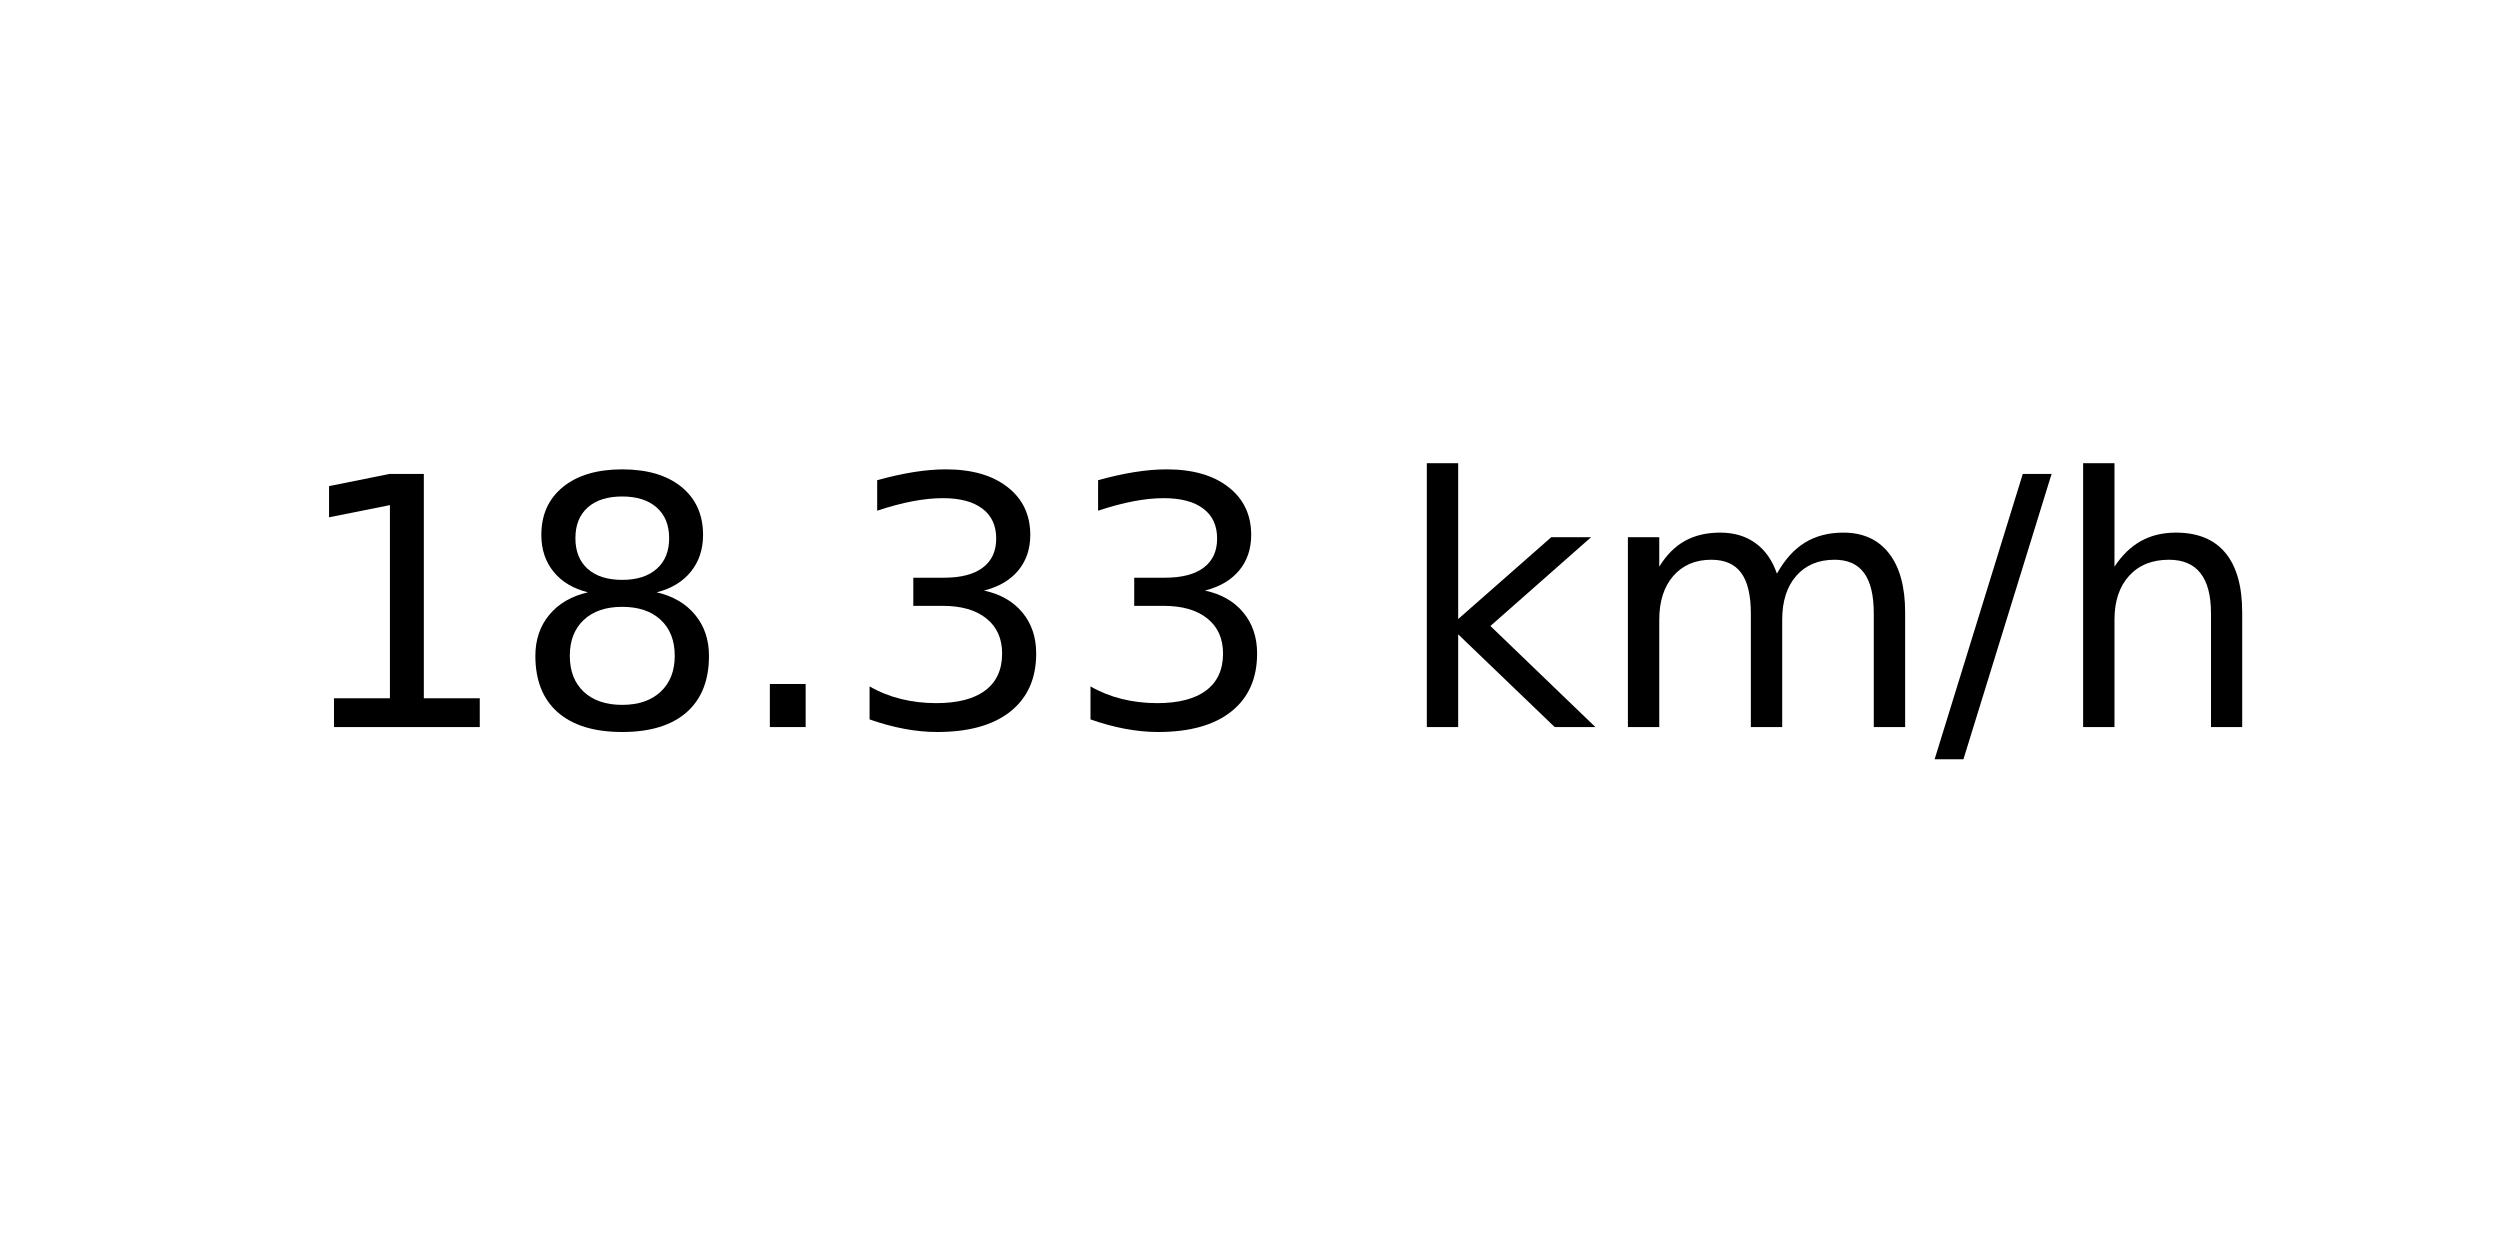
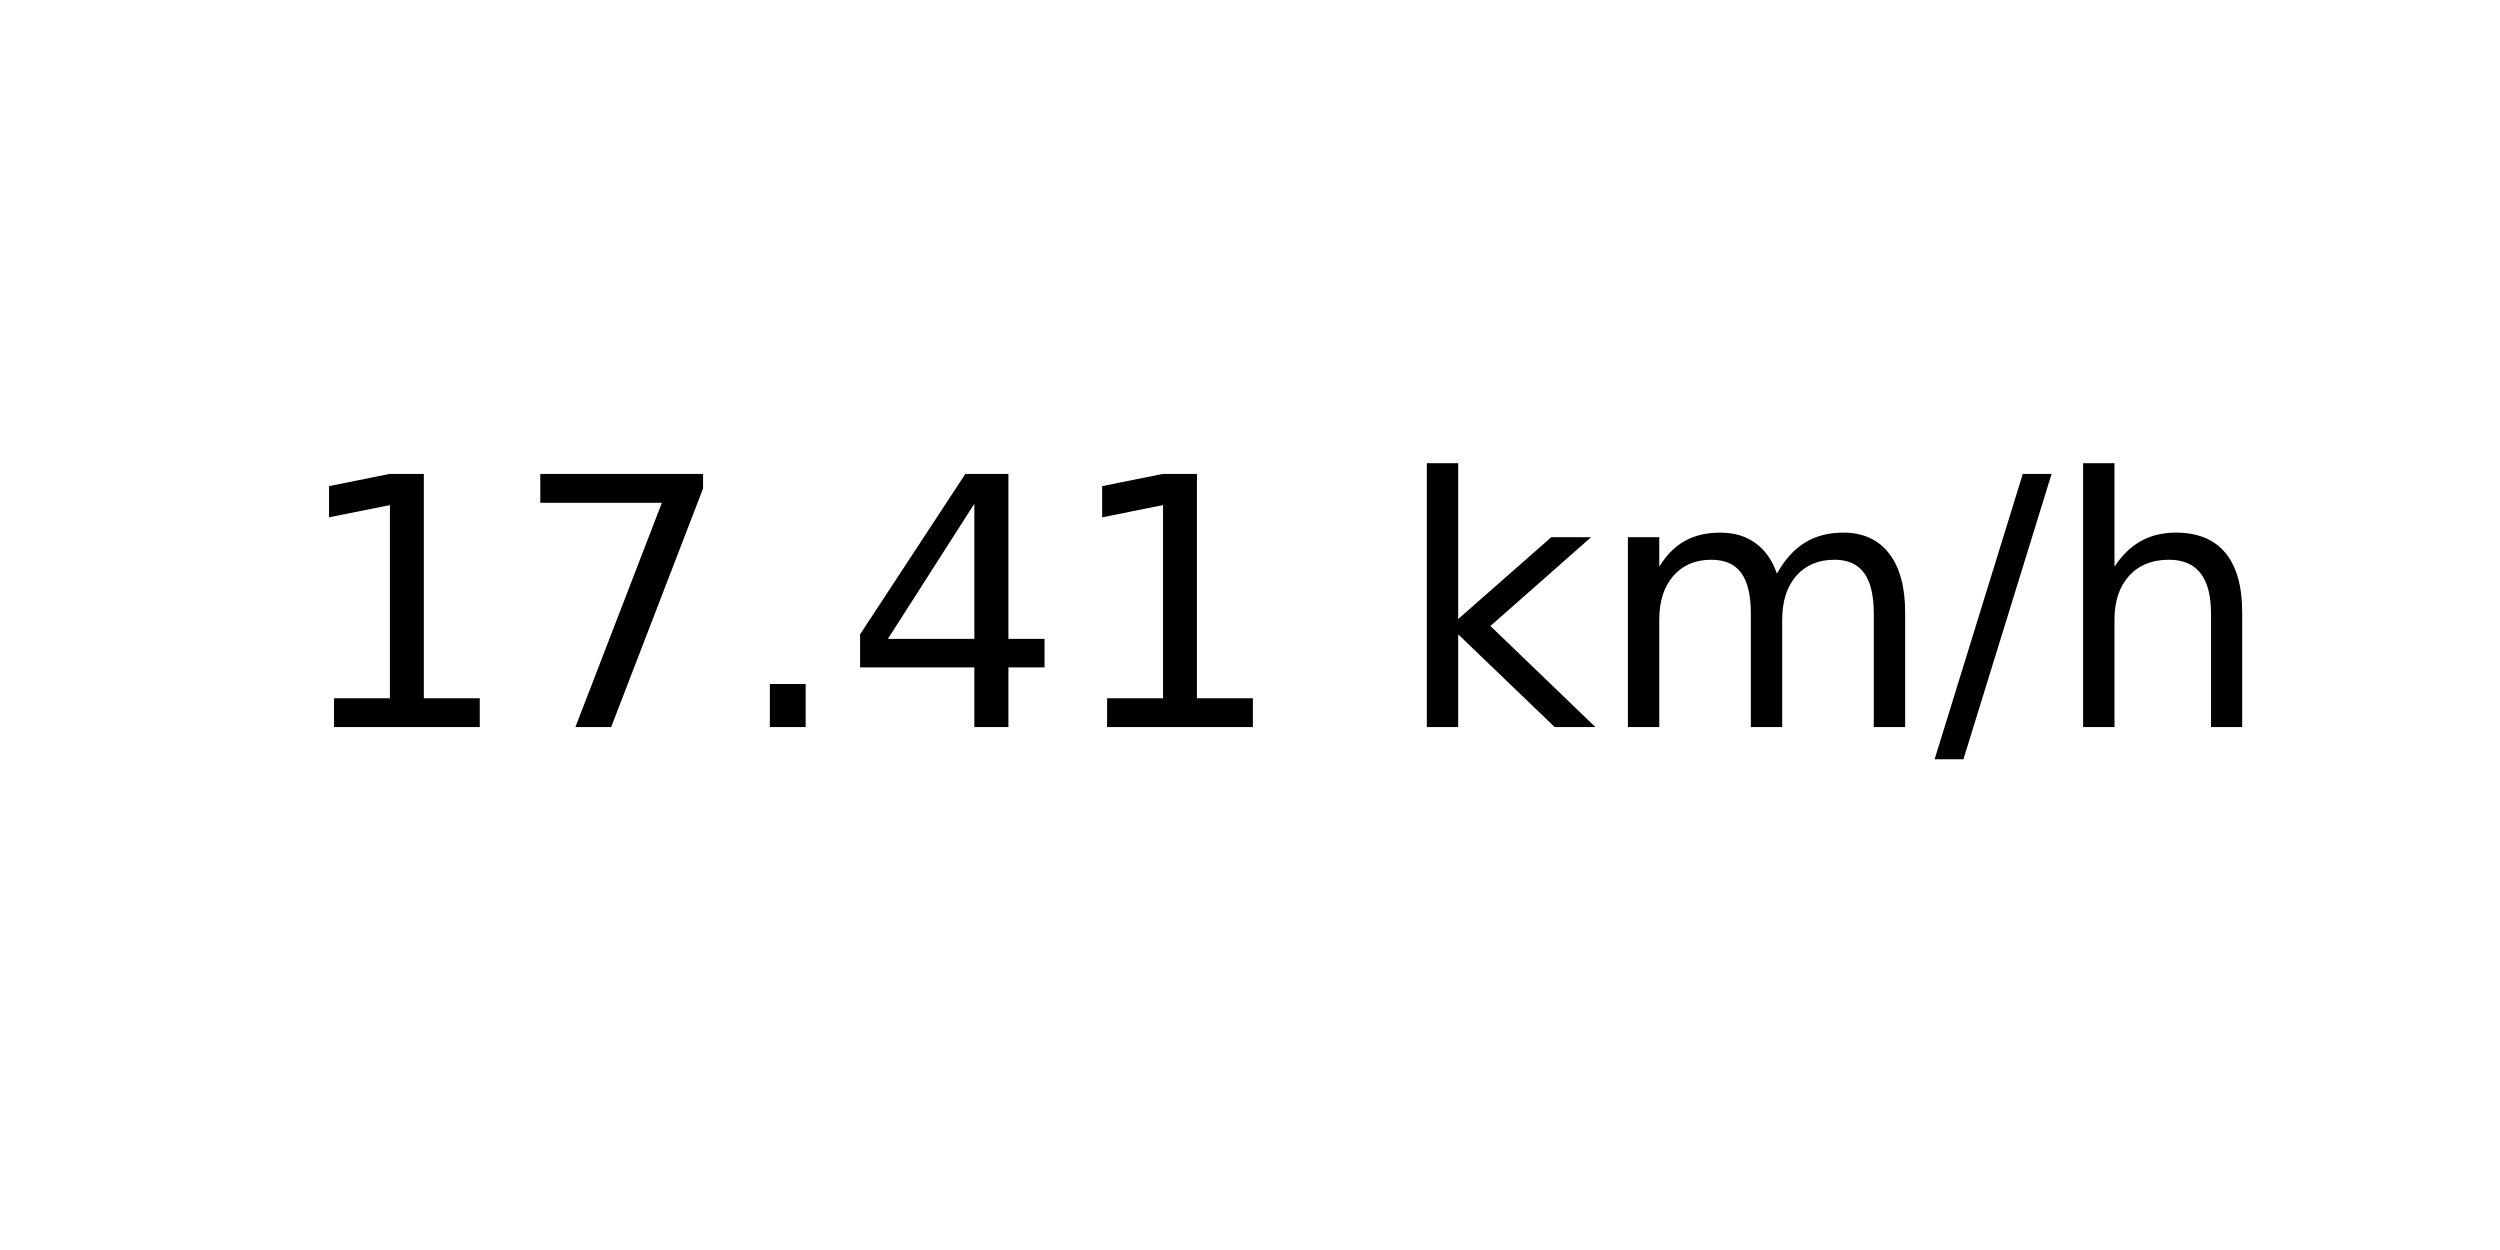
<svg xmlns="http://www.w3.org/2000/svg" xmlns:xlink="http://www.w3.org/1999/xlink" width="72pt" height="36pt" viewBox="0 0 72 36" version="1.1">
  <defs>
    <style type="text/css">*{stroke-linejoin: round; stroke-linecap: butt}</style>
  </defs>
  <g id="figure_1">
    <g id="axes_1">
      <g id="text_1">
        <g transform="translate(8.378125 20.93937) scale(0.1 -0.1)">
          <defs>
            <path id="DejaVuSans-31" d="M 794 531  L 1825 531  L 1825 4091  L 703 3866  L 703 4441  L 1819 4666  L 2450 4666  L 2450 531  L 3481 531  L 3481 0  L 794 0  L 794 531  z " transform="scale(0.015625)" />
-             <path id="DejaVuSans-38" d="M 2034 2216  Q 1584 2216 1326 1975  Q 1069 1734 1069 1313  Q 1069 891 1326 650  Q 1584 409 2034 409  Q 2484 409 2743 651  Q 3003 894 3003 1313  Q 3003 1734 2745 1975  Q 2488 2216 2034 2216  z M 1403 2484  Q 997 2584 770 2862  Q 544 3141 544 3541  Q 544 4100 942 4425  Q 1341 4750 2034 4750  Q 2731 4750 3128 4425  Q 3525 4100 3525 3541  Q 3525 3141 3298 2862  Q 3072 2584 2669 2484  Q 3125 2378 3379 2068  Q 3634 1759 3634 1313  Q 3634 634 3220 271  Q 2806 -91 2034 -91  Q 1263 -91 848 271  Q 434 634 434 1313  Q 434 1759 690 2068  Q 947 2378 1403 2484  z M 1172 3481  Q 1172 3119 1398 2916  Q 1625 2713 2034 2713  Q 2441 2713 2670 2916  Q 2900 3119 2900 3481  Q 2900 3844 2670 4047  Q 2441 4250 2034 4250  Q 1625 4250 1398 4047  Q 1172 3844 1172 3481  z " transform="scale(0.015625)" />
+             <path id="DejaVuSans-37" d="M 525 4666  L 3525 4666  L 3525 4397  L 1831 0  L 1172 0  L 2766 4134  L 525 4134  L 525 4666  z " transform="scale(0.015625)" />
            <path id="DejaVuSans-2e" d="M 684 794  L 1344 794  L 1344 0  L 684 0  L 684 794  z " transform="scale(0.015625)" />
-             <path id="DejaVuSans-33" d="M 2597 2516  Q 3050 2419 3304 2112  Q 3559 1806 3559 1356  Q 3559 666 3084 287  Q 2609 -91 1734 -91  Q 1441 -91 1130 -33  Q 819 25 488 141  L 488 750  Q 750 597 1062 519  Q 1375 441 1716 441  Q 2309 441 2620 675  Q 2931 909 2931 1356  Q 2931 1769 2642 2001  Q 2353 2234 1838 2234  L 1294 2234  L 1294 2753  L 1863 2753  Q 2328 2753 2575 2939  Q 2822 3125 2822 3475  Q 2822 3834 2567 4026  Q 2313 4219 1838 4219  Q 1578 4219 1281 4162  Q 984 4106 628 3988  L 628 4550  Q 988 4650 1302 4700  Q 1616 4750 1894 4750  Q 2613 4750 3031 4423  Q 3450 4097 3450 3541  Q 3450 3153 3228 2886  Q 3006 2619 2597 2516  z " transform="scale(0.015625)" />
+             <path id="DejaVuSans-34" d="M 2419 4116  L 825 1625  L 2419 1625  L 2419 4116  z M 2253 4666  L 3047 4666  L 3047 1625  L 3713 1625  L 3713 1100  L 3047 1100  L 3047 0  L 2419 0  L 2419 1100  L 313 1100  L 313 1709  L 2253 4666  z " transform="scale(0.015625)" />
            <path id="DejaVuSans-20" transform="scale(0.015625)" />
            <path id="DejaVuSans-6b" d="M 581 4863  L 1159 4863  L 1159 1991  L 2875 3500  L 3609 3500  L 1753 1863  L 3688 0  L 2938 0  L 1159 1709  L 1159 0  L 581 0  L 581 4863  z " transform="scale(0.015625)" />
            <path id="DejaVuSans-6d" d="M 3328 2828  Q 3544 3216 3844 3400  Q 4144 3584 4550 3584  Q 5097 3584 5394 3201  Q 5691 2819 5691 2113  L 5691 0  L 5113 0  L 5113 2094  Q 5113 2597 4934 2840  Q 4756 3084 4391 3084  Q 3944 3084 3684 2787  Q 3425 2491 3425 1978  L 3425 0  L 2847 0  L 2847 2094  Q 2847 2600 2669 2842  Q 2491 3084 2119 3084  Q 1678 3084 1418 2786  Q 1159 2488 1159 1978  L 1159 0  L 581 0  L 581 3500  L 1159 3500  L 1159 2956  Q 1356 3278 1631 3431  Q 1906 3584 2284 3584  Q 2666 3584 2933 3390  Q 3200 3197 3328 2828  z " transform="scale(0.015625)" />
            <path id="DejaVuSans-2f" d="M 1625 4666  L 2156 4666  L 531 -594  L 0 -594  L 1625 4666  z " transform="scale(0.015625)" />
            <path id="DejaVuSans-68" d="M 3513 2113  L 3513 0  L 2938 0  L 2938 2094  Q 2938 2591 2744 2837  Q 2550 3084 2163 3084  Q 1697 3084 1428 2787  Q 1159 2491 1159 1978  L 1159 0  L 581 0  L 581 4863  L 1159 4863  L 1159 2956  Q 1366 3272 1645 3428  Q 1925 3584 2291 3584  Q 2894 3584 3203 3211  Q 3513 2838 3513 2113  z " transform="scale(0.015625)" />
          </defs>
          <use xlink:href="#DejaVuSans-31" />
-           <use xlink:href="#DejaVuSans-38" x="63.623" />
+           <use xlink:href="#DejaVuSans-37" x="63.623" />
          <use xlink:href="#DejaVuSans-2e" x="127.246" />
-           <use xlink:href="#DejaVuSans-33" x="159.033" />
-           <use xlink:href="#DejaVuSans-33" x="222.656" />
+           <use xlink:href="#DejaVuSans-34" x="159.033" />
+           <use xlink:href="#DejaVuSans-31" x="222.656" />
          <use xlink:href="#DejaVuSans-20" x="286.279" />
          <use xlink:href="#DejaVuSans-6b" x="318.066" />
          <use xlink:href="#DejaVuSans-6d" x="375.977" />
          <use xlink:href="#DejaVuSans-2f" x="473.389" />
          <use xlink:href="#DejaVuSans-68" x="507.08" />
        </g>
      </g>
    </g>
  </g>
</svg>
